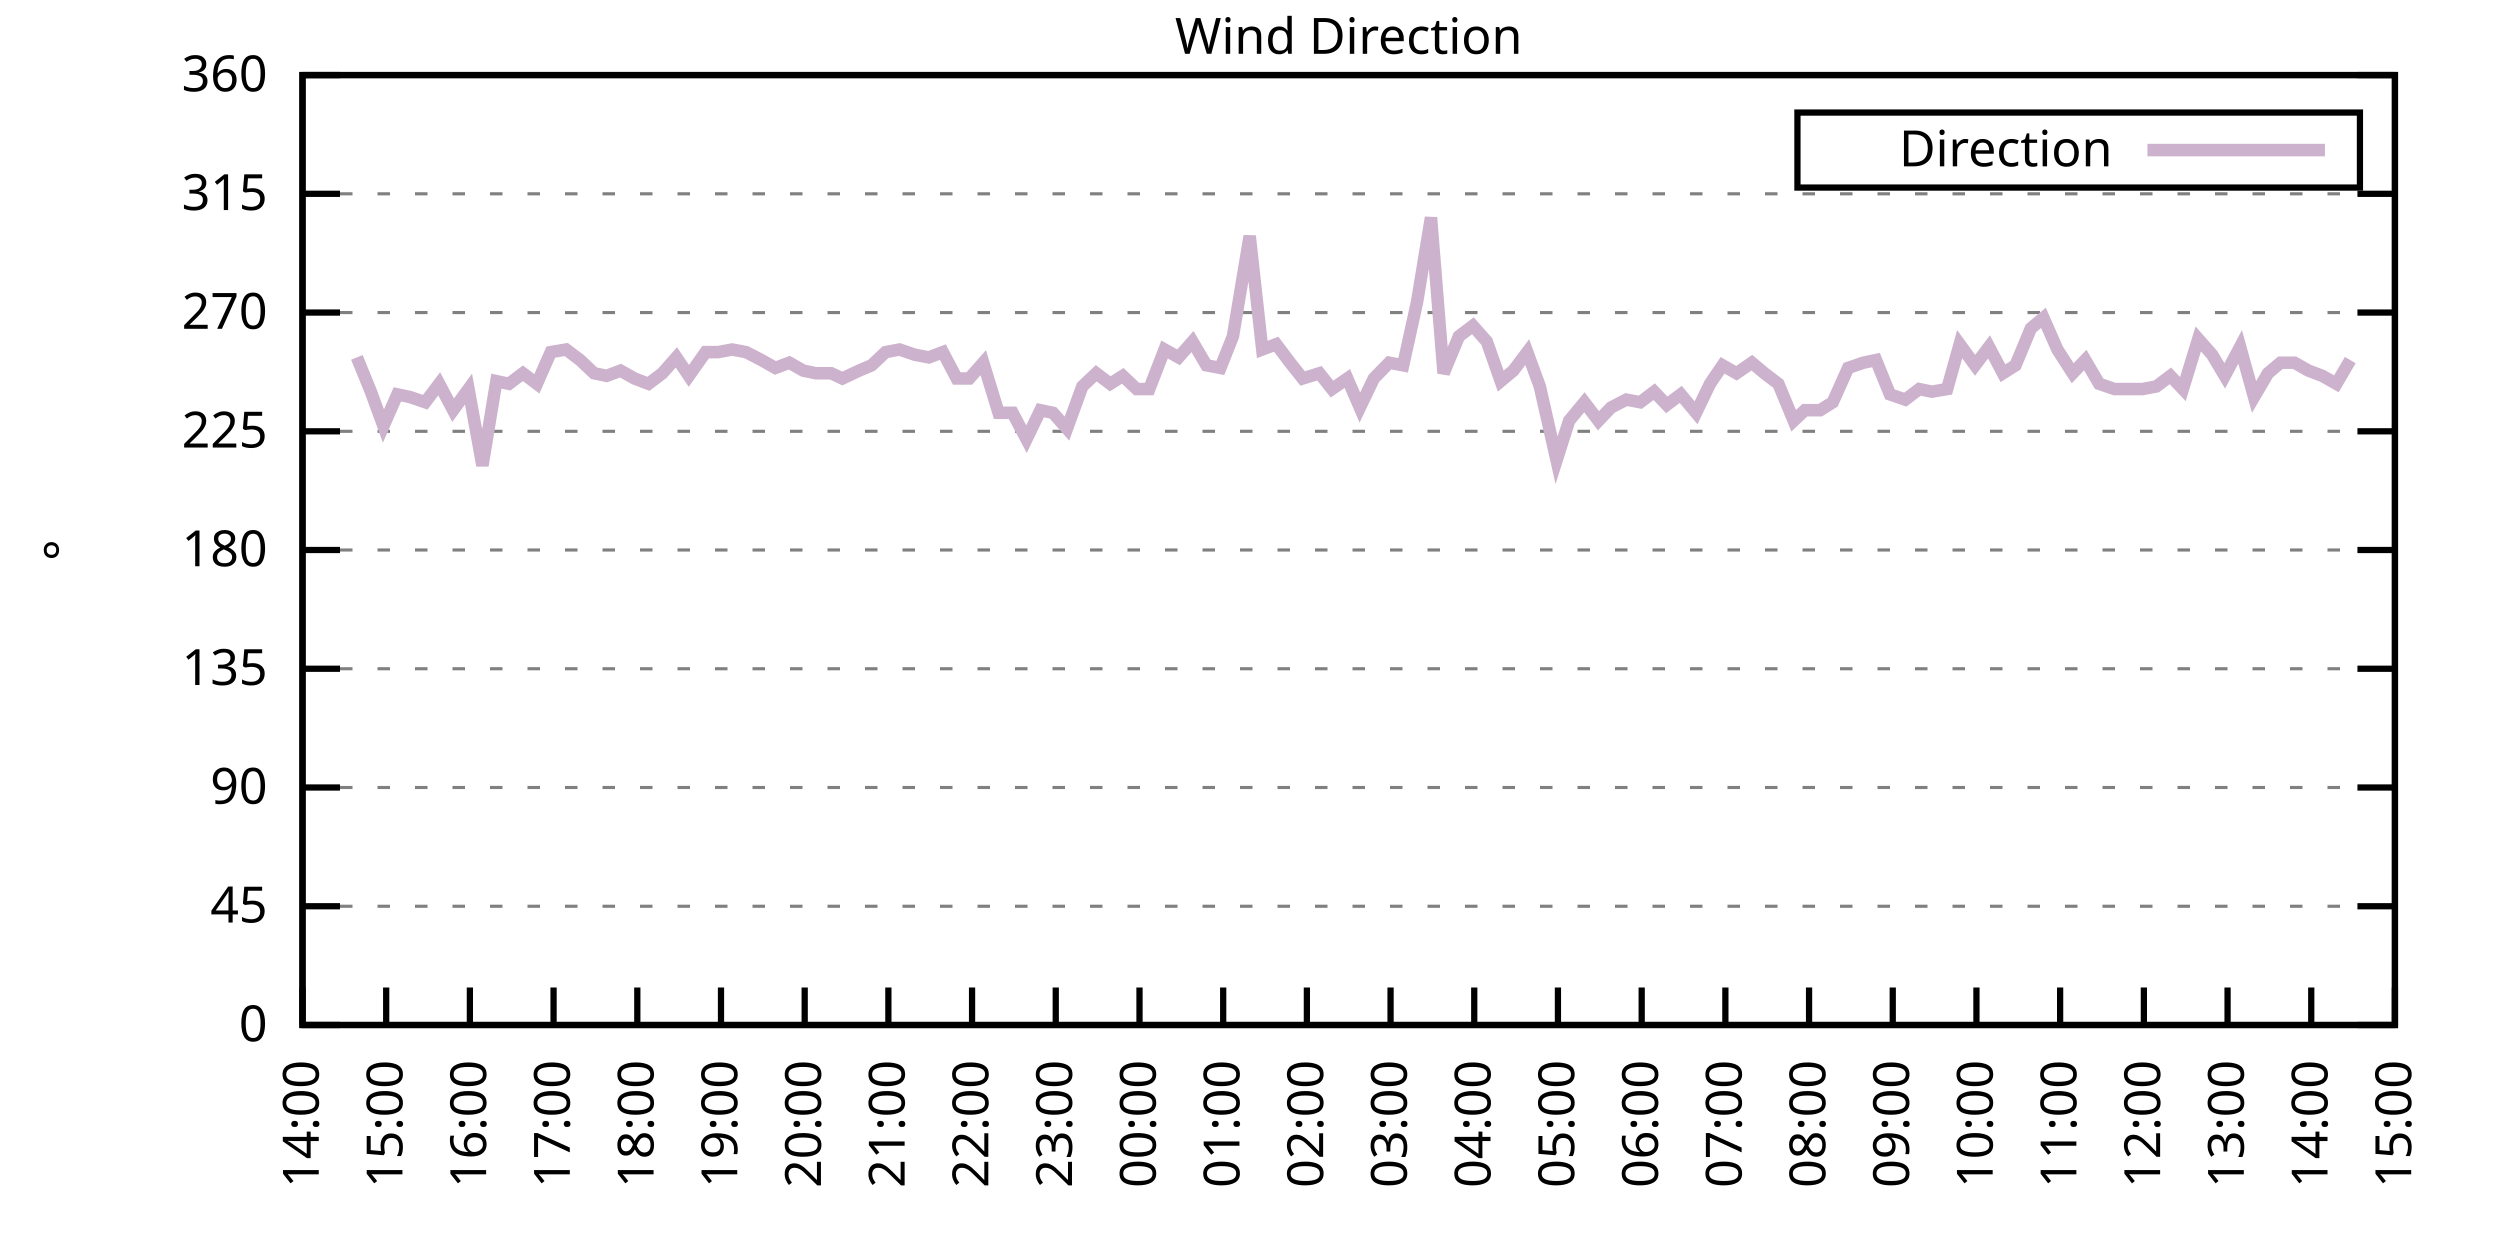
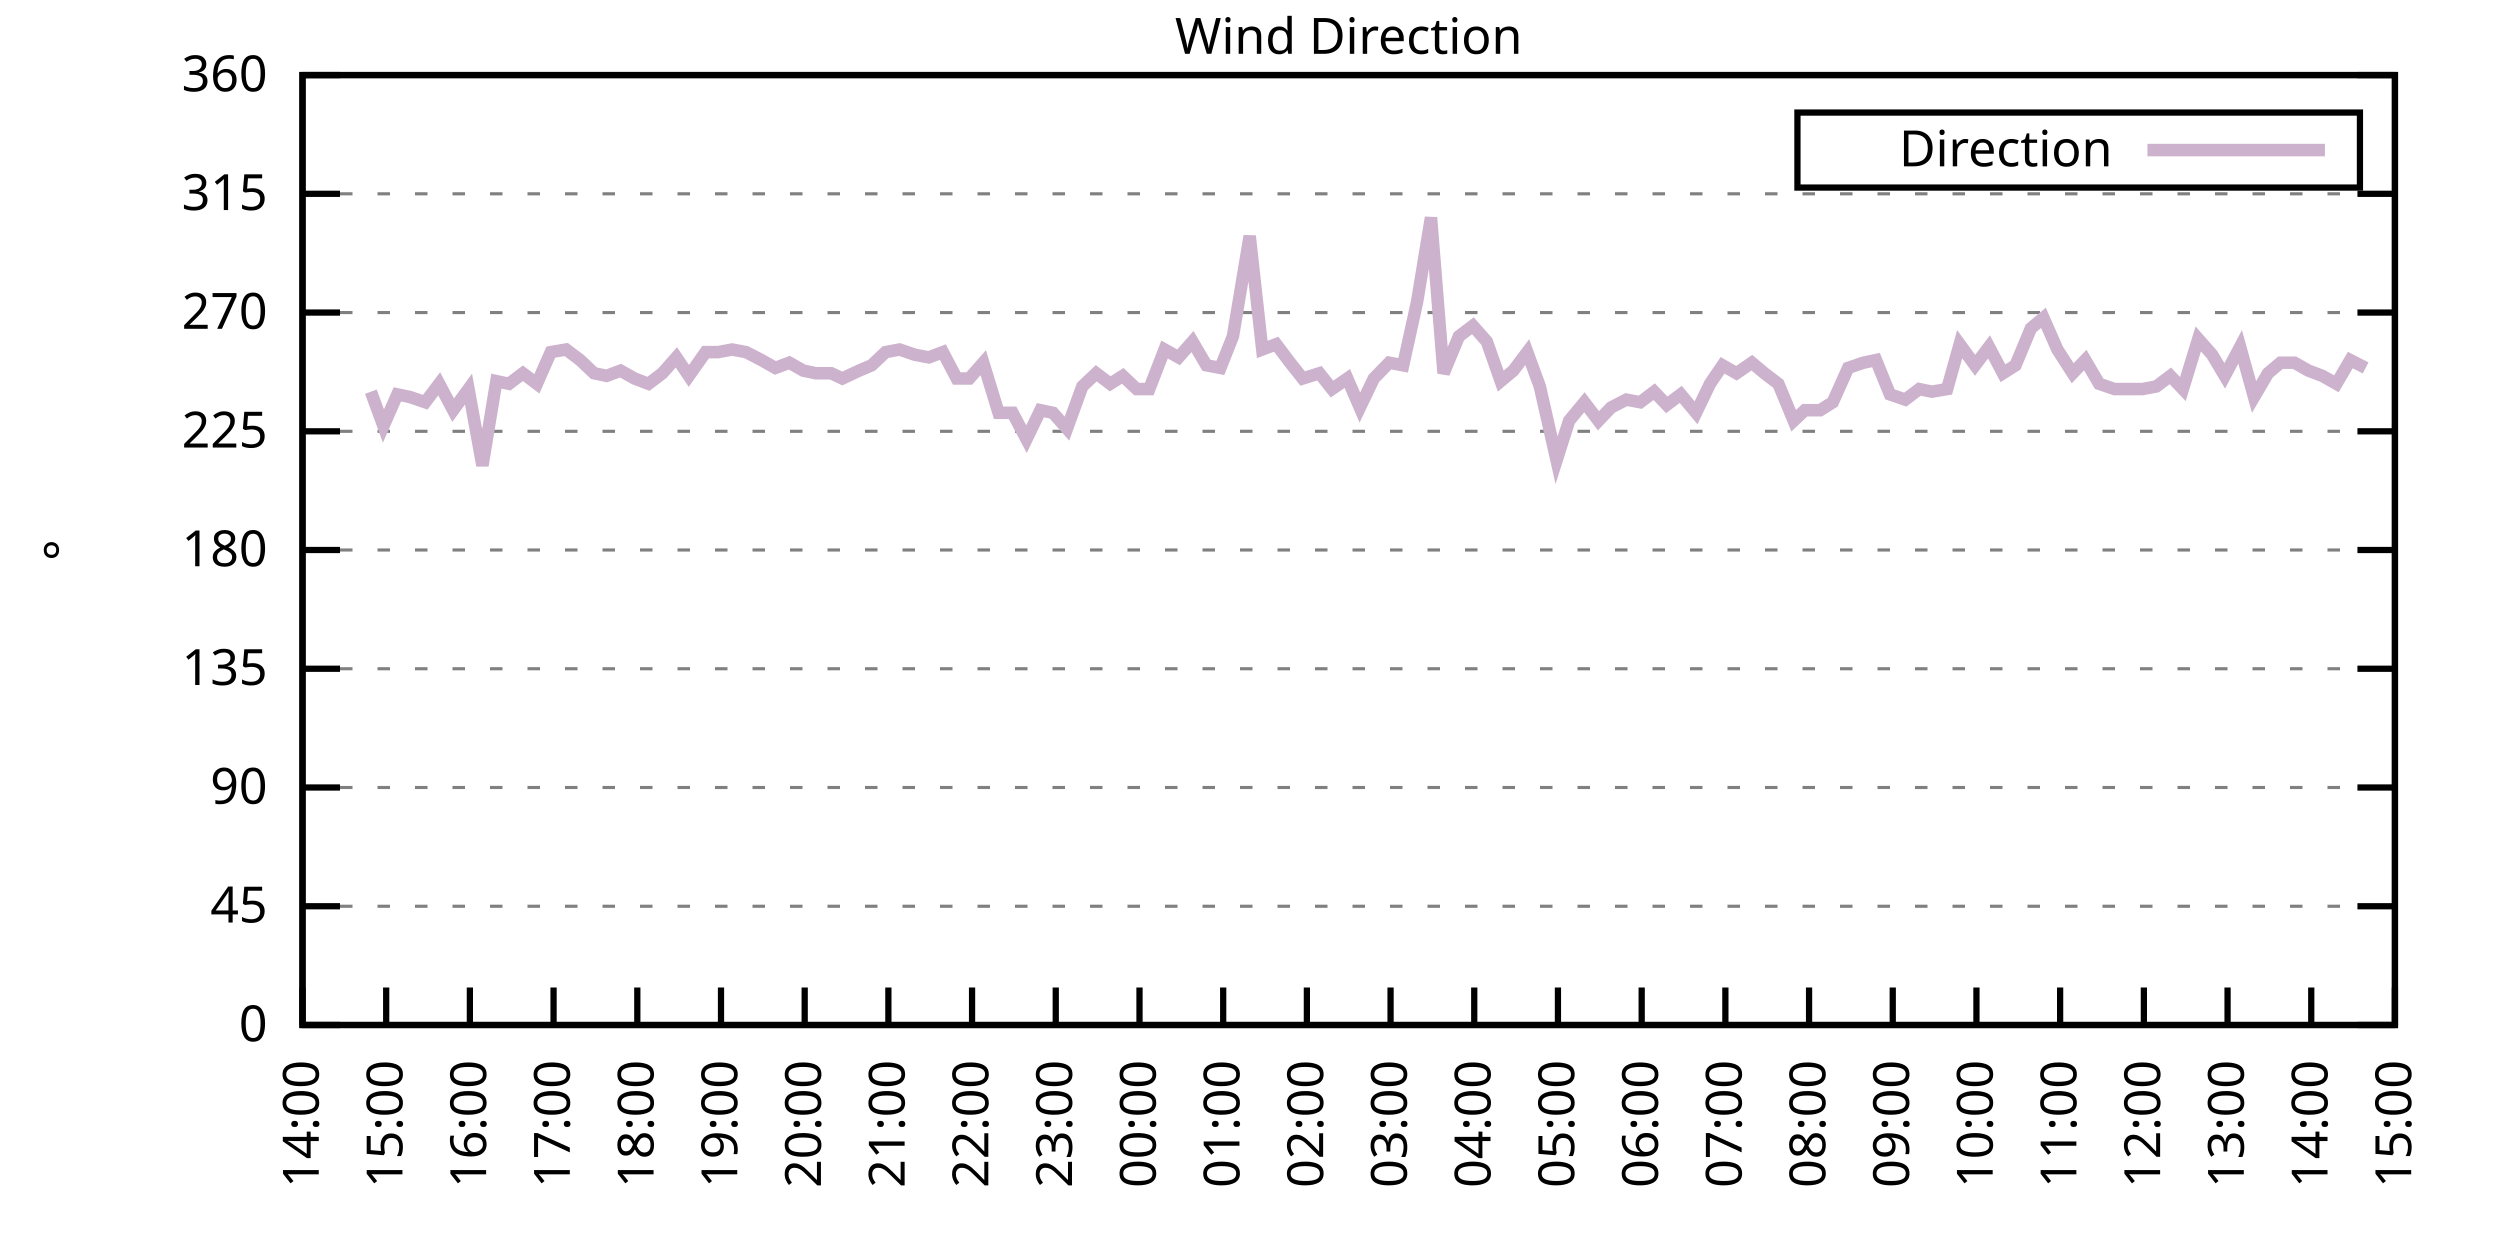
<svg xmlns="http://www.w3.org/2000/svg" xmlns:xlink="http://www.w3.org/1999/xlink" width="400" height="200" viewBox="0 0 400 200">
  <g id="gnuplot_canvas">
    <rect x="0" y="0" width="400" height="200" fill="none" />
    <defs>
      <circle id="gpDot" r="0.5" stroke-width="0.5" stroke="currentColor" />
      <path id="gpPt0" stroke-width="0.333" stroke="currentColor" d="M-1,0 h2 M0,-1 v2" />
      <path id="gpPt1" stroke-width="0.333" stroke="currentColor" d="M-1,-1 L1,1 M1,-1 L-1,1" />
      <path id="gpPt2" stroke-width="0.333" stroke="currentColor" d="M-1,0 L1,0 M0,-1 L0,1 M-1,-1 L1,1 M-1,1 L1,-1" />
      <rect id="gpPt3" stroke-width="0.333" stroke="currentColor" x="-1" y="-1" width="2" height="2" />
      <rect id="gpPt4" stroke-width="0.333" stroke="currentColor" fill="currentColor" x="-1" y="-1" width="2" height="2" />
      <circle id="gpPt5" stroke-width="0.333" stroke="currentColor" cx="0" cy="0" r="1" />
      <use xlink:href="#gpPt5" id="gpPt6" fill="currentColor" stroke="none" />
      <path id="gpPt7" stroke-width="0.333" stroke="currentColor" d="M0,-1.33 L-1.33,0.67 L1.33,0.67 z" />
      <use xlink:href="#gpPt7" id="gpPt8" fill="currentColor" stroke="none" />
      <use xlink:href="#gpPt7" id="gpPt9" stroke="currentColor" transform="rotate(180)" />
      <use xlink:href="#gpPt9" id="gpPt10" fill="currentColor" stroke="none" />
      <use xlink:href="#gpPt3" id="gpPt11" stroke="currentColor" transform="rotate(45)" />
      <use xlink:href="#gpPt11" id="gpPt12" fill="currentColor" stroke="none" />
      <path id="gpPt13" stroke-width="0.333" stroke="currentColor" d="M0,1.330 L1.265,0.411 L0.782,-1.067 L-0.782,-1.076 L-1.265,0.411 z" />
      <use xlink:href="#gpPt13" id="gpPt14" fill="currentColor" stroke="none" />
      <filter id="textbox" filterUnits="objectBoundingBox" x="0" y="0" height="1" width="1">
        <feFlood flood-color="white" flood-opacity="1" result="bgnd" />
        <feComposite in="SourceGraphic" in2="bgnd" operator="atop" />
      </filter>
      <filter id="greybox" filterUnits="objectBoundingBox" x="0" y="0" height="1" width="1">
        <feFlood flood-color="lightgrey" flood-opacity="1" result="grey" />
        <feComposite in="SourceGraphic" in2="grey" operator="atop" />
      </filter>
    </defs>
    <g fill="none" color="white" stroke="currentColor" stroke-width="1.00" stroke-linecap="butt" stroke-linejoin="miter">
</g>
    <g fill="none" color="black" stroke="currentColor" stroke-width="1.00" stroke-linecap="butt" stroke-linejoin="miter">
      <g stroke="none" shape-rendering="crispEdges">
        <polygon fill="rgb(255, 255, 255)" points="48.40,164.00 383.18,164.00 383.18,12.02 48.40,12.02 " />
      </g>
    </g>
    <g fill="none" color="black" stroke="currentColor" stroke-width="1.00" stroke-linecap="butt" stroke-linejoin="miter">
</g>
    <g fill="none" color="black" stroke="black" stroke-width="0.50" stroke-linecap="butt" stroke-linejoin="miter">
</g>
    <g fill="none" color="gray" stroke="currentColor" stroke-width="0.50" stroke-linecap="butt" stroke-linejoin="miter">
      <path stroke="gray" stroke-dasharray="2,4" class="gridline" d="M48.40,164.00 L383.19,164.00  " />
    </g>
    <g fill="none" color="gray" stroke="gray" stroke-width="1.00" stroke-linecap="butt" stroke-linejoin="miter">
</g>
    <g fill="none" color="black" stroke="currentColor" stroke-width="1.00" stroke-linecap="butt" stroke-linejoin="miter">
      <path stroke="black" d="M48.40,164.00 L54.40,164.00 M383.19,164.00 L377.19,164.00  " />
      <g transform="translate(42.80,166.60)" stroke="none" fill="black" font-family="Sans" font-size="8.00" text-anchor="end">
        <text>
          <tspan font-family="Sans"> 0</tspan>
        </text>
      </g>
    </g>
    <g fill="none" color="black" stroke="currentColor" stroke-width="1.00" stroke-linecap="butt" stroke-linejoin="miter">
</g>
    <g fill="none" color="black" stroke="black" stroke-width="0.50" stroke-linecap="butt" stroke-linejoin="miter">
</g>
    <g fill="none" color="gray" stroke="currentColor" stroke-width="0.50" stroke-linecap="butt" stroke-linejoin="miter">
      <path stroke="gray" stroke-dasharray="2,4" class="gridline" d="M48.40,145.00 L383.19,145.00  " />
    </g>
    <g fill="none" color="gray" stroke="gray" stroke-width="1.00" stroke-linecap="butt" stroke-linejoin="miter">
</g>
    <g fill="none" color="black" stroke="currentColor" stroke-width="1.00" stroke-linecap="butt" stroke-linejoin="miter">
      <path stroke="black" d="M48.40,145.00 L54.40,145.00 M383.19,145.00 L377.19,145.00  " />
      <g transform="translate(42.80,147.60)" stroke="none" fill="black" font-family="Sans" font-size="8.00" text-anchor="end">
        <text>
          <tspan font-family="Sans"> 45</tspan>
        </text>
      </g>
    </g>
    <g fill="none" color="black" stroke="currentColor" stroke-width="1.00" stroke-linecap="butt" stroke-linejoin="miter">
</g>
    <g fill="none" color="black" stroke="black" stroke-width="0.50" stroke-linecap="butt" stroke-linejoin="miter">
</g>
    <g fill="none" color="gray" stroke="currentColor" stroke-width="0.50" stroke-linecap="butt" stroke-linejoin="miter">
      <path stroke="gray" stroke-dasharray="2,4" class="gridline" d="M48.40,126.00 L383.19,126.00  " />
    </g>
    <g fill="none" color="gray" stroke="gray" stroke-width="1.00" stroke-linecap="butt" stroke-linejoin="miter">
</g>
    <g fill="none" color="black" stroke="currentColor" stroke-width="1.00" stroke-linecap="butt" stroke-linejoin="miter">
      <path stroke="black" d="M48.40,126.00 L54.40,126.00 M383.19,126.00 L377.19,126.00  " />
      <g transform="translate(42.80,128.60)" stroke="none" fill="black" font-family="Sans" font-size="8.00" text-anchor="end">
        <text>
          <tspan font-family="Sans"> 90</tspan>
        </text>
      </g>
    </g>
    <g fill="none" color="black" stroke="currentColor" stroke-width="1.00" stroke-linecap="butt" stroke-linejoin="miter">
</g>
    <g fill="none" color="black" stroke="black" stroke-width="0.50" stroke-linecap="butt" stroke-linejoin="miter">
</g>
    <g fill="none" color="gray" stroke="currentColor" stroke-width="0.50" stroke-linecap="butt" stroke-linejoin="miter">
      <path stroke="gray" stroke-dasharray="2,4" class="gridline" d="M48.40,107.00 L383.19,107.00  " />
    </g>
    <g fill="none" color="gray" stroke="gray" stroke-width="1.00" stroke-linecap="butt" stroke-linejoin="miter">
</g>
    <g fill="none" color="black" stroke="currentColor" stroke-width="1.00" stroke-linecap="butt" stroke-linejoin="miter">
      <path stroke="black" d="M48.40,107.00 L54.40,107.00 M383.19,107.00 L377.19,107.00  " />
      <g transform="translate(42.80,109.60)" stroke="none" fill="black" font-family="Sans" font-size="8.00" text-anchor="end">
        <text>
          <tspan font-family="Sans"> 135</tspan>
        </text>
      </g>
    </g>
    <g fill="none" color="black" stroke="currentColor" stroke-width="1.00" stroke-linecap="butt" stroke-linejoin="miter">
</g>
    <g fill="none" color="black" stroke="black" stroke-width="0.50" stroke-linecap="butt" stroke-linejoin="miter">
</g>
    <g fill="none" color="gray" stroke="currentColor" stroke-width="0.50" stroke-linecap="butt" stroke-linejoin="miter">
      <path stroke="gray" stroke-dasharray="2,4" class="gridline" d="M48.40,88.00 L383.19,88.00  " />
    </g>
    <g fill="none" color="gray" stroke="gray" stroke-width="1.00" stroke-linecap="butt" stroke-linejoin="miter">
</g>
    <g fill="none" color="black" stroke="currentColor" stroke-width="1.00" stroke-linecap="butt" stroke-linejoin="miter">
      <path stroke="black" d="M48.40,88.00 L54.40,88.00 M383.19,88.00 L377.19,88.00  " />
      <g transform="translate(42.80,90.60)" stroke="none" fill="black" font-family="Sans" font-size="8.00" text-anchor="end">
        <text>
          <tspan font-family="Sans"> 180</tspan>
        </text>
      </g>
    </g>
    <g fill="none" color="black" stroke="currentColor" stroke-width="1.00" stroke-linecap="butt" stroke-linejoin="miter">
</g>
    <g fill="none" color="black" stroke="black" stroke-width="0.50" stroke-linecap="butt" stroke-linejoin="miter">
</g>
    <g fill="none" color="gray" stroke="currentColor" stroke-width="0.50" stroke-linecap="butt" stroke-linejoin="miter">
      <path stroke="gray" stroke-dasharray="2,4" class="gridline" d="M48.40,69.01 L383.19,69.01  " />
    </g>
    <g fill="none" color="gray" stroke="gray" stroke-width="1.00" stroke-linecap="butt" stroke-linejoin="miter">
</g>
    <g fill="none" color="black" stroke="currentColor" stroke-width="1.00" stroke-linecap="butt" stroke-linejoin="miter">
      <path stroke="black" d="M48.40,69.01 L54.40,69.01 M383.19,69.01 L377.19,69.01  " />
      <g transform="translate(42.80,71.61)" stroke="none" fill="black" font-family="Sans" font-size="8.00" text-anchor="end">
        <text>
          <tspan font-family="Sans"> 225</tspan>
        </text>
      </g>
    </g>
    <g fill="none" color="black" stroke="currentColor" stroke-width="1.00" stroke-linecap="butt" stroke-linejoin="miter">
</g>
    <g fill="none" color="black" stroke="black" stroke-width="0.50" stroke-linecap="butt" stroke-linejoin="miter">
</g>
    <g fill="none" color="gray" stroke="currentColor" stroke-width="0.50" stroke-linecap="butt" stroke-linejoin="miter">
      <path stroke="gray" stroke-dasharray="2,4" class="gridline" d="M48.40,50.01 L383.19,50.01  " />
    </g>
    <g fill="none" color="gray" stroke="gray" stroke-width="1.00" stroke-linecap="butt" stroke-linejoin="miter">
</g>
    <g fill="none" color="black" stroke="currentColor" stroke-width="1.00" stroke-linecap="butt" stroke-linejoin="miter">
      <path stroke="black" d="M48.40,50.01 L54.40,50.01 M383.19,50.01 L377.19,50.01  " />
      <g transform="translate(42.80,52.61)" stroke="none" fill="black" font-family="Sans" font-size="8.00" text-anchor="end">
        <text>
          <tspan font-family="Sans"> 270</tspan>
        </text>
      </g>
    </g>
    <g fill="none" color="black" stroke="currentColor" stroke-width="1.00" stroke-linecap="butt" stroke-linejoin="miter">
</g>
    <g fill="none" color="black" stroke="black" stroke-width="0.50" stroke-linecap="butt" stroke-linejoin="miter">
</g>
    <g fill="none" color="gray" stroke="currentColor" stroke-width="0.50" stroke-linecap="butt" stroke-linejoin="miter">
      <path stroke="gray" stroke-dasharray="2,4" class="gridline" d="M48.40,31.01 L383.19,31.01  " />
    </g>
    <g fill="none" color="gray" stroke="gray" stroke-width="1.00" stroke-linecap="butt" stroke-linejoin="miter">
</g>
    <g fill="none" color="black" stroke="currentColor" stroke-width="1.00" stroke-linecap="butt" stroke-linejoin="miter">
      <path stroke="black" d="M48.40,31.01 L54.40,31.01 M383.19,31.01 L377.19,31.01  " />
      <g transform="translate(42.80,33.61)" stroke="none" fill="black" font-family="Sans" font-size="8.00" text-anchor="end">
        <text>
          <tspan font-family="Sans"> 315</tspan>
        </text>
      </g>
    </g>
    <g fill="none" color="black" stroke="currentColor" stroke-width="1.00" stroke-linecap="butt" stroke-linejoin="miter">
</g>
    <g fill="none" color="black" stroke="black" stroke-width="0.50" stroke-linecap="butt" stroke-linejoin="miter">
</g>
    <g fill="none" color="gray" stroke="currentColor" stroke-width="0.50" stroke-linecap="butt" stroke-linejoin="miter">
      <path stroke="gray" stroke-dasharray="2,4" class="gridline" d="M48.40,12.01 L383.19,12.01  " />
    </g>
    <g fill="none" color="gray" stroke="gray" stroke-width="1.00" stroke-linecap="butt" stroke-linejoin="miter">
</g>
    <g fill="none" color="black" stroke="currentColor" stroke-width="1.00" stroke-linecap="butt" stroke-linejoin="miter">
      <path stroke="black" d="M48.40,12.01 L54.40,12.01 M383.19,12.01 L377.19,12.01  " />
      <g transform="translate(42.80,14.61)" stroke="none" fill="black" font-family="Sans" font-size="8.00" text-anchor="end">
        <text>
          <tspan font-family="Sans"> 360</tspan>
        </text>
      </g>
    </g>
    <g fill="none" color="black" stroke="currentColor" stroke-width="1.00" stroke-linecap="butt" stroke-linejoin="miter">
      <path stroke="black" d="M48.40,164.00 L48.40,158.00  " />
      <g transform="translate(51.00,169.60) rotate(270.00)" stroke="none" fill="black" font-family="Sans" font-size="8.00" text-anchor="end">
        <text>
          <tspan font-family="Sans">14:00</tspan>
        </text>
      </g>
    </g>
    <g fill="none" color="black" stroke="currentColor" stroke-width="1.00" stroke-linecap="butt" stroke-linejoin="miter">
      <path stroke="black" d="M61.79,164.00 L61.79,158.00  " />
      <g transform="translate(64.39,169.60) rotate(270.00)" stroke="none" fill="black" font-family="Sans" font-size="8.00" text-anchor="end">
        <text>
          <tspan font-family="Sans">15:00</tspan>
        </text>
      </g>
    </g>
    <g fill="none" color="black" stroke="currentColor" stroke-width="1.00" stroke-linecap="butt" stroke-linejoin="miter">
      <path stroke="black" d="M75.18,164.00 L75.18,158.00  " />
      <g transform="translate(77.78,169.60) rotate(270.00)" stroke="none" fill="black" font-family="Sans" font-size="8.00" text-anchor="end">
        <text>
          <tspan font-family="Sans">16:00</tspan>
        </text>
      </g>
    </g>
    <g fill="none" color="black" stroke="currentColor" stroke-width="1.00" stroke-linecap="butt" stroke-linejoin="miter">
      <path stroke="black" d="M88.57,164.00 L88.57,158.00  " />
      <g transform="translate(91.17,169.60) rotate(270.00)" stroke="none" fill="black" font-family="Sans" font-size="8.00" text-anchor="end">
        <text>
          <tspan font-family="Sans">17:00</tspan>
        </text>
      </g>
    </g>
    <g fill="none" color="black" stroke="currentColor" stroke-width="1.00" stroke-linecap="butt" stroke-linejoin="miter">
      <path stroke="black" d="M101.97,164.00 L101.97,158.00  " />
      <g transform="translate(104.57,169.60) rotate(270.00)" stroke="none" fill="black" font-family="Sans" font-size="8.00" text-anchor="end">
        <text>
          <tspan font-family="Sans">18:00</tspan>
        </text>
      </g>
    </g>
    <g fill="none" color="black" stroke="currentColor" stroke-width="1.00" stroke-linecap="butt" stroke-linejoin="miter">
      <path stroke="black" d="M115.36,164.00 L115.36,158.00  " />
      <g transform="translate(117.96,169.60) rotate(270.00)" stroke="none" fill="black" font-family="Sans" font-size="8.00" text-anchor="end">
        <text>
          <tspan font-family="Sans">19:00</tspan>
        </text>
      </g>
    </g>
    <g fill="none" color="black" stroke="currentColor" stroke-width="1.00" stroke-linecap="butt" stroke-linejoin="miter">
      <path stroke="black" d="M128.75,164.00 L128.75,158.00  " />
      <g transform="translate(131.35,169.60) rotate(270.00)" stroke="none" fill="black" font-family="Sans" font-size="8.00" text-anchor="end">
        <text>
          <tspan font-family="Sans">20:00</tspan>
        </text>
      </g>
    </g>
    <g fill="none" color="black" stroke="currentColor" stroke-width="1.00" stroke-linecap="butt" stroke-linejoin="miter">
      <path stroke="black" d="M142.14,164.00 L142.14,158.00  " />
      <g transform="translate(144.74,169.60) rotate(270.00)" stroke="none" fill="black" font-family="Sans" font-size="8.00" text-anchor="end">
        <text>
          <tspan font-family="Sans">21:00</tspan>
        </text>
      </g>
    </g>
    <g fill="none" color="black" stroke="currentColor" stroke-width="1.00" stroke-linecap="butt" stroke-linejoin="miter">
      <path stroke="black" d="M155.53,164.00 L155.53,158.00  " />
      <g transform="translate(158.13,169.60) rotate(270.00)" stroke="none" fill="black" font-family="Sans" font-size="8.00" text-anchor="end">
        <text>
          <tspan font-family="Sans">22:00</tspan>
        </text>
      </g>
    </g>
    <g fill="none" color="black" stroke="currentColor" stroke-width="1.00" stroke-linecap="butt" stroke-linejoin="miter">
      <path stroke="black" d="M168.92,164.00 L168.92,158.00  " />
      <g transform="translate(171.52,169.60) rotate(270.00)" stroke="none" fill="black" font-family="Sans" font-size="8.00" text-anchor="end">
        <text>
          <tspan font-family="Sans">23:00</tspan>
        </text>
      </g>
    </g>
    <g fill="none" color="black" stroke="currentColor" stroke-width="1.00" stroke-linecap="butt" stroke-linejoin="miter">
      <path stroke="black" d="M182.32,164.00 L182.32,158.00  " />
      <g transform="translate(184.92,169.60) rotate(270.00)" stroke="none" fill="black" font-family="Sans" font-size="8.00" text-anchor="end">
        <text>
          <tspan font-family="Sans">00:00</tspan>
        </text>
      </g>
    </g>
    <g fill="none" color="black" stroke="currentColor" stroke-width="1.00" stroke-linecap="butt" stroke-linejoin="miter">
      <path stroke="black" d="M195.71,164.00 L195.71,158.00  " />
      <g transform="translate(198.31,169.60) rotate(270.00)" stroke="none" fill="black" font-family="Sans" font-size="8.00" text-anchor="end">
        <text>
          <tspan font-family="Sans">01:00</tspan>
        </text>
      </g>
    </g>
    <g fill="none" color="black" stroke="currentColor" stroke-width="1.00" stroke-linecap="butt" stroke-linejoin="miter">
      <path stroke="black" d="M209.10,164.00 L209.10,158.00  " />
      <g transform="translate(211.70,169.60) rotate(270.00)" stroke="none" fill="black" font-family="Sans" font-size="8.00" text-anchor="end">
        <text>
          <tspan font-family="Sans">02:00</tspan>
        </text>
      </g>
    </g>
    <g fill="none" color="black" stroke="currentColor" stroke-width="1.00" stroke-linecap="butt" stroke-linejoin="miter">
      <path stroke="black" d="M222.49,164.00 L222.49,158.00  " />
      <g transform="translate(225.09,169.60) rotate(270.00)" stroke="none" fill="black" font-family="Sans" font-size="8.00" text-anchor="end">
        <text>
          <tspan font-family="Sans">03:00</tspan>
        </text>
      </g>
    </g>
    <g fill="none" color="black" stroke="currentColor" stroke-width="1.00" stroke-linecap="butt" stroke-linejoin="miter">
      <path stroke="black" d="M235.88,164.00 L235.88,158.00  " />
      <g transform="translate(238.48,169.60) rotate(270.00)" stroke="none" fill="black" font-family="Sans" font-size="8.00" text-anchor="end">
        <text>
          <tspan font-family="Sans">04:00</tspan>
        </text>
      </g>
    </g>
    <g fill="none" color="black" stroke="currentColor" stroke-width="1.00" stroke-linecap="butt" stroke-linejoin="miter">
      <path stroke="black" d="M249.27,164.00 L249.27,158.00  " />
      <g transform="translate(251.87,169.60) rotate(270.00)" stroke="none" fill="black" font-family="Sans" font-size="8.00" text-anchor="end">
        <text>
          <tspan font-family="Sans">05:00</tspan>
        </text>
      </g>
    </g>
    <g fill="none" color="black" stroke="currentColor" stroke-width="1.00" stroke-linecap="butt" stroke-linejoin="miter">
      <path stroke="black" d="M262.67,164.00 L262.67,158.00  " />
      <g transform="translate(265.27,169.60) rotate(270.00)" stroke="none" fill="black" font-family="Sans" font-size="8.00" text-anchor="end">
        <text>
          <tspan font-family="Sans">06:00</tspan>
        </text>
      </g>
    </g>
    <g fill="none" color="black" stroke="currentColor" stroke-width="1.00" stroke-linecap="butt" stroke-linejoin="miter">
      <path stroke="black" d="M276.06,164.00 L276.06,158.00  " />
      <g transform="translate(278.66,169.60) rotate(270.00)" stroke="none" fill="black" font-family="Sans" font-size="8.00" text-anchor="end">
        <text>
          <tspan font-family="Sans">07:00</tspan>
        </text>
      </g>
    </g>
    <g fill="none" color="black" stroke="currentColor" stroke-width="1.00" stroke-linecap="butt" stroke-linejoin="miter">
      <path stroke="black" d="M289.45,164.00 L289.45,158.00  " />
      <g transform="translate(292.05,169.60) rotate(270.00)" stroke="none" fill="black" font-family="Sans" font-size="8.00" text-anchor="end">
        <text>
          <tspan font-family="Sans">08:00</tspan>
        </text>
      </g>
    </g>
    <g fill="none" color="black" stroke="currentColor" stroke-width="1.00" stroke-linecap="butt" stroke-linejoin="miter">
      <path stroke="black" d="M302.84,164.00 L302.84,158.00  " />
      <g transform="translate(305.44,169.60) rotate(270.00)" stroke="none" fill="black" font-family="Sans" font-size="8.00" text-anchor="end">
        <text>
          <tspan font-family="Sans">09:00</tspan>
        </text>
      </g>
    </g>
    <g fill="none" color="black" stroke="currentColor" stroke-width="1.00" stroke-linecap="butt" stroke-linejoin="miter">
      <path stroke="black" d="M316.23,164.00 L316.23,158.00  " />
      <g transform="translate(318.83,169.60) rotate(270.00)" stroke="none" fill="black" font-family="Sans" font-size="8.00" text-anchor="end">
        <text>
          <tspan font-family="Sans">10:00</tspan>
        </text>
      </g>
    </g>
    <g fill="none" color="black" stroke="currentColor" stroke-width="1.00" stroke-linecap="butt" stroke-linejoin="miter">
      <path stroke="black" d="M329.62,164.00 L329.62,158.00  " />
      <g transform="translate(332.22,169.60) rotate(270.00)" stroke="none" fill="black" font-family="Sans" font-size="8.00" text-anchor="end">
        <text>
          <tspan font-family="Sans">11:00</tspan>
        </text>
      </g>
    </g>
    <g fill="none" color="black" stroke="currentColor" stroke-width="1.00" stroke-linecap="butt" stroke-linejoin="miter">
      <path stroke="black" d="M343.02,164.00 L343.02,158.00  " />
      <g transform="translate(345.62,169.60) rotate(270.00)" stroke="none" fill="black" font-family="Sans" font-size="8.00" text-anchor="end">
        <text>
          <tspan font-family="Sans">12:00</tspan>
        </text>
      </g>
    </g>
    <g fill="none" color="black" stroke="currentColor" stroke-width="1.00" stroke-linecap="butt" stroke-linejoin="miter">
      <path stroke="black" d="M356.41,164.00 L356.41,158.00  " />
      <g transform="translate(359.01,169.60) rotate(270.00)" stroke="none" fill="black" font-family="Sans" font-size="8.00" text-anchor="end">
        <text>
          <tspan font-family="Sans">13:00</tspan>
        </text>
      </g>
    </g>
    <g fill="none" color="black" stroke="currentColor" stroke-width="1.00" stroke-linecap="butt" stroke-linejoin="miter">
      <path stroke="black" d="M369.80,164.00 L369.80,158.00  " />
      <g transform="translate(372.40,169.60) rotate(270.00)" stroke="none" fill="black" font-family="Sans" font-size="8.00" text-anchor="end">
        <text>
          <tspan font-family="Sans">14:00</tspan>
        </text>
      </g>
    </g>
    <g fill="none" color="black" stroke="currentColor" stroke-width="1.00" stroke-linecap="butt" stroke-linejoin="miter">
      <path stroke="black" d="M383.19,164.00 L383.19,158.00  " />
      <g transform="translate(385.79,169.60) rotate(270.00)" stroke="none" fill="black" font-family="Sans" font-size="8.00" text-anchor="end">
        <text>
          <tspan font-family="Sans">15:00</tspan>
        </text>
      </g>
    </g>
    <g fill="none" color="black" stroke="currentColor" stroke-width="1.00" stroke-linecap="butt" stroke-linejoin="miter">
</g>
    <g fill="none" color="black" stroke="currentColor" stroke-width="1.00" stroke-linecap="butt" stroke-linejoin="miter">
      <path stroke="black" d="M48.40,12.01 L48.40,164.00 L383.19,164.00 L383.19,12.01 L48.40,12.01 Z  " />
    </g>
    <g fill="none" color="black" stroke="currentColor" stroke-width="1.00" stroke-linecap="butt" stroke-linejoin="miter">
</g>
    <g fill="none" color="black" stroke="currentColor" stroke-width="1.00" stroke-linecap="butt" stroke-linejoin="miter">
      <path stroke="black" d="M287.59,30.01 L287.59,18.01 L377.59,18.01 L377.59,30.01 L287.59,30.01 Z  " />
    </g>
    <g id="Wind_direction_plot_1">
      <g fill="none" color="white" stroke="black" stroke-width="2.00" stroke-linecap="butt" stroke-linejoin="miter">
</g>
      <g fill="none" color="black" stroke="currentColor" stroke-width="2.00" stroke-linecap="butt" stroke-linejoin="miter">
        <g transform="translate(337.99,26.61)" stroke="none" fill="black" font-family="Sans" font-size="8.00" text-anchor="end">
          <text>
            <tspan font-family="Sans">Direction</tspan>
          </text>
        </g>
      </g>
      <g fill="none" color="black" stroke="currentColor" stroke-width="2.00" stroke-linecap="butt" stroke-linejoin="miter">
-         <path stroke="rgb(204, 178, 204)" d="M343.59,24.01 L371.99,24.01 M57.10,57.18 L59.34,62.67 L61.35,68.16 L63.58,63.10 L65.59,63.52 L68.04,64.36   L70.27,61.41 L72.50,65.63 L74.96,62.25 L77.19,74.49 L79.42,60.98 L81.43,61.41 L83.66,59.72 L85.90,61.41   L88.13,56.34 L90.58,55.92 L92.82,57.61 L95.05,59.72 L97.06,60.14 L99.29,59.30 L101.52,60.56 L103.75,61.41   L105.98,59.72 L108.22,57.18 L110.22,60.14 L112.90,56.34 L114.91,56.34 L117.14,55.92 L119.38,56.34 L121.83,57.61   L124.06,58.87 L126.29,58.03 L128.53,59.30 L130.54,59.72 L132.99,59.72 L134.78,60.56 L137.45,59.30 L139.46,58.45   L141.69,56.34 L143.93,55.92 L146.38,56.76 L148.61,57.18 L150.85,56.34 L153.08,60.56 L155.09,60.56 L157.32,58.03   L159.77,66.05 L162.01,66.05 L164.24,70.27 L166.47,65.63 L168.48,66.05 L170.71,68.58 L173.17,61.83 L175.40,59.72   L177.63,61.41 L179.64,60.14 L181.87,62.25 L183.88,62.25 L186.33,55.92 L188.57,57.18 L190.80,54.65 L193.03,58.45   L195.26,58.87 L197.27,53.81 L199.95,37.76 L201.96,55.92 L204.19,55.07 L206.42,58.03 L208.43,60.56 L211.11,59.72   L213.12,62.25 L215.57,60.56 L217.58,65.21 L219.81,60.56 L222.27,58.03 L224.50,58.45 L226.73,48.32 L228.96,34.81   L230.97,59.72 L233.43,53.81 L235.66,52.12 L237.89,54.65 L240.12,60.98 L242.13,59.30 L244.36,56.34 L246.37,61.83   L249.05,73.65 L251.06,67.32 L253.51,64.36 L255.75,67.32 L257.76,65.21 L260.21,63.94 L262.44,64.36 L264.67,62.67   L266.68,64.78 L268.92,63.10 L271.37,66.05 L273.60,61.41 L275.61,58.45 L277.84,59.72 L280.30,58.03 L282.31,59.72   L284.54,61.41 L286.99,67.32 L288.78,65.63 L291.23,65.63 L293.24,64.36 L295.70,58.87 L298.15,58.03 L300.16,57.61   L302.39,63.10 L304.85,63.94 L307.08,62.25 L309.09,62.67 L311.54,62.25 L313.55,55.07 L316.01,58.45 L318.24,55.50   L320.47,59.72 L322.48,58.45 L324.94,52.54 L326.95,50.85 L329.18,55.92 L331.63,59.72 L333.64,57.61 L335.87,61.41   L338.33,62.25 L340.56,62.25 L342.79,62.25 L345.02,61.83 L347.26,60.14 L349.26,62.25 L351.72,54.23 L353.95,56.76   L355.96,60.14 L358.42,55.50 L360.65,63.52 L362.88,59.72 L364.89,58.03 L367.12,58.03 L369.35,59.30 L371.58,60.14   L373.82,61.41 L376.05,57.61  " />
+         <path stroke="rgb(204, 178, 204)" d="M343.59,24.01 L371.99,24.01 M59.34,62.67 L61.35,68.16 L63.58,63.10 L65.59,63.52 L68.04,64.36 L70.27,61.41   L72.50,65.63 L74.96,62.25 L77.19,74.49 L79.42,60.98 L81.43,61.41 L83.66,59.72 L85.90,61.41 L88.13,56.34   L90.58,55.92 L92.82,57.61 L95.05,59.72 L97.06,60.14 L99.29,59.30 L101.52,60.56 L103.75,61.41 L105.98,59.72   L108.22,57.18 L110.22,60.14 L112.90,56.34 L114.91,56.34 L117.14,55.92 L119.38,56.34 L121.83,57.61 L124.06,58.87   L126.29,58.03 L128.53,59.30 L130.54,59.72 L132.99,59.72 L134.78,60.56 L137.45,59.30 L139.46,58.45 L141.69,56.34   L143.93,55.92 L146.38,56.76 L148.61,57.18 L150.85,56.34 L153.08,60.56 L155.09,60.56 L157.32,58.03 L159.77,66.05   L162.01,66.05 L164.24,70.27 L166.47,65.63 L168.48,66.05 L170.71,68.58 L173.17,61.83 L175.40,59.72 L177.63,61.41   L179.64,60.14 L181.87,62.25 L183.88,62.25 L186.33,55.92 L188.57,57.18 L190.80,54.65 L193.03,58.45 L195.26,58.87   L197.27,53.81 L199.95,37.76 L201.96,55.92 L204.19,55.07 L206.42,58.03 L208.43,60.56 L211.11,59.72 L213.12,62.25   L215.57,60.56 L217.58,65.21 L219.81,60.56 L222.27,58.03 L224.50,58.45 L226.73,48.32 L228.96,34.81 L230.97,59.72   L233.43,53.81 L235.66,52.12 L237.89,54.65 L240.12,60.98 L242.13,59.30 L244.36,56.34 L246.37,61.83 L249.05,73.65   L251.06,67.32 L253.51,64.36 L255.75,67.32 L257.76,65.21 L260.21,63.94 L262.44,64.36 L264.67,62.67 L266.68,64.78   L268.92,63.10 L271.37,66.05 L273.60,61.41 L275.61,58.45 L277.84,59.72 L280.30,58.03 L282.31,59.72 L284.54,61.41   L286.99,67.32 L288.78,65.63 L291.23,65.63 L293.24,64.36 L295.70,58.87 L298.15,58.03 L300.16,57.61 L302.39,63.10   L304.85,63.94 L307.08,62.25 L309.09,62.67 L311.54,62.25 L313.55,55.07 L316.01,58.45 L318.24,55.50 L320.47,59.72   L322.48,58.45 L324.94,52.54 L326.95,50.85 L329.18,55.92 L331.63,59.72 L333.64,57.61 L335.87,61.41 L338.33,62.25   L340.56,62.25 L342.79,62.25 L345.02,61.83 L347.26,60.14 L349.26,62.25 L351.72,54.23 L353.95,56.76 L355.96,60.14   L358.42,55.50 L360.65,63.52 L362.88,59.72 L364.89,58.03 L367.12,58.03 L369.35,59.30 L371.58,60.14 L373.82,61.41   L376.05,57.61 L378.50,58.87  " />
      </g>
    </g>
    <g fill="none" color="black" stroke="currentColor" stroke-width="2.00" stroke-linecap="butt" stroke-linejoin="miter">
</g>
    <g fill="none" color="black" stroke="black" stroke-width="1.00" stroke-linecap="butt" stroke-linejoin="miter">
</g>
    <g fill="none" color="black" stroke="currentColor" stroke-width="1.00" stroke-linecap="butt" stroke-linejoin="miter">
      <path stroke="black" d="M48.40,12.01 L48.40,164.00 L383.19,164.00 L383.19,12.01 L48.40,12.01 Z  " />
      <g transform="translate(12.80,88.01) rotate(270.00)" stroke="none" fill="black" font-family="Sans" font-size="8.00" text-anchor="middle">
        <text>
          <tspan font-family="Sans">°</tspan>
        </text>
      </g>
    </g>
    <g fill="none" color="black" stroke="currentColor" stroke-width="1.00" stroke-linecap="butt" stroke-linejoin="miter">
</g>
    <g fill="none" color="black" stroke="currentColor" stroke-width="1.00" stroke-linecap="butt" stroke-linejoin="miter">
      <g transform="translate(215.79,8.61)" stroke="none" fill="black" font-family="Sans" font-size="8.00" text-anchor="middle">
        <text>
          <tspan font-family="Sans">Wind Direction</tspan>
        </text>
      </g>
    </g>
    <g fill="none" color="black" stroke="currentColor" stroke-width="1.00" stroke-linecap="butt" stroke-linejoin="miter">
</g>
  </g>
</svg>
